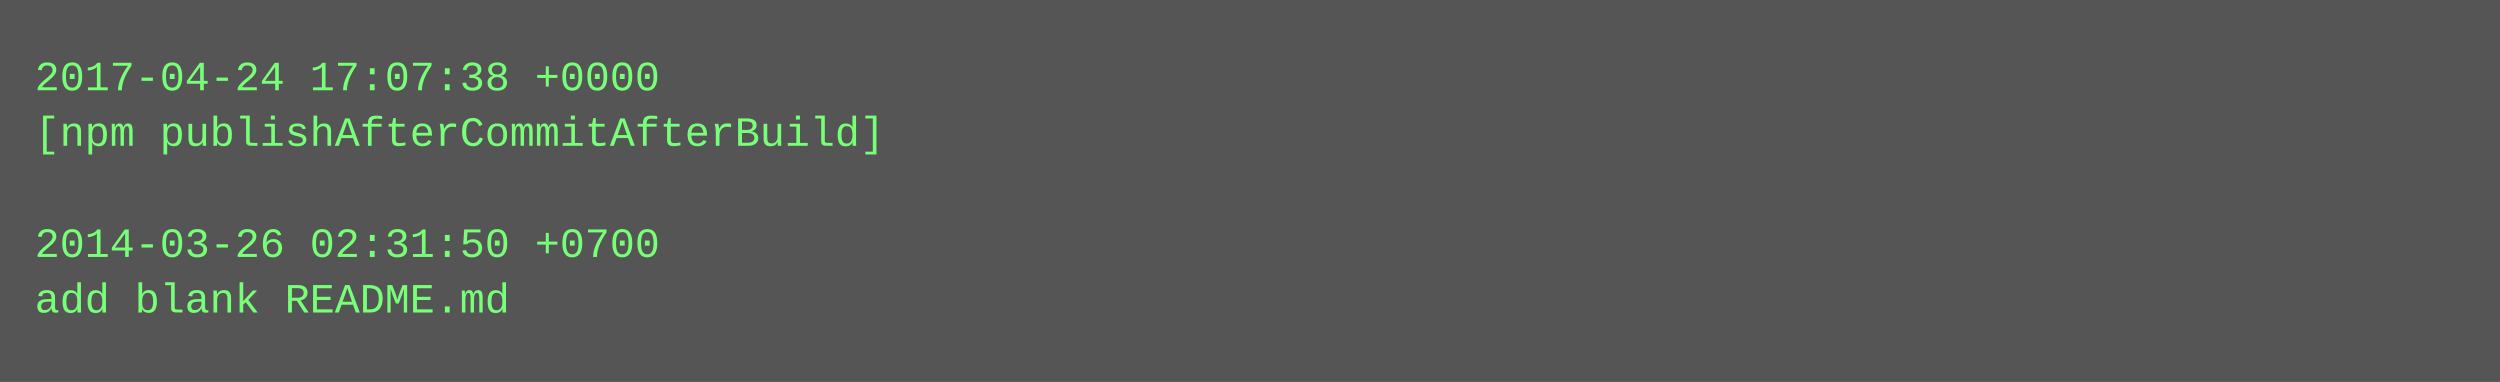
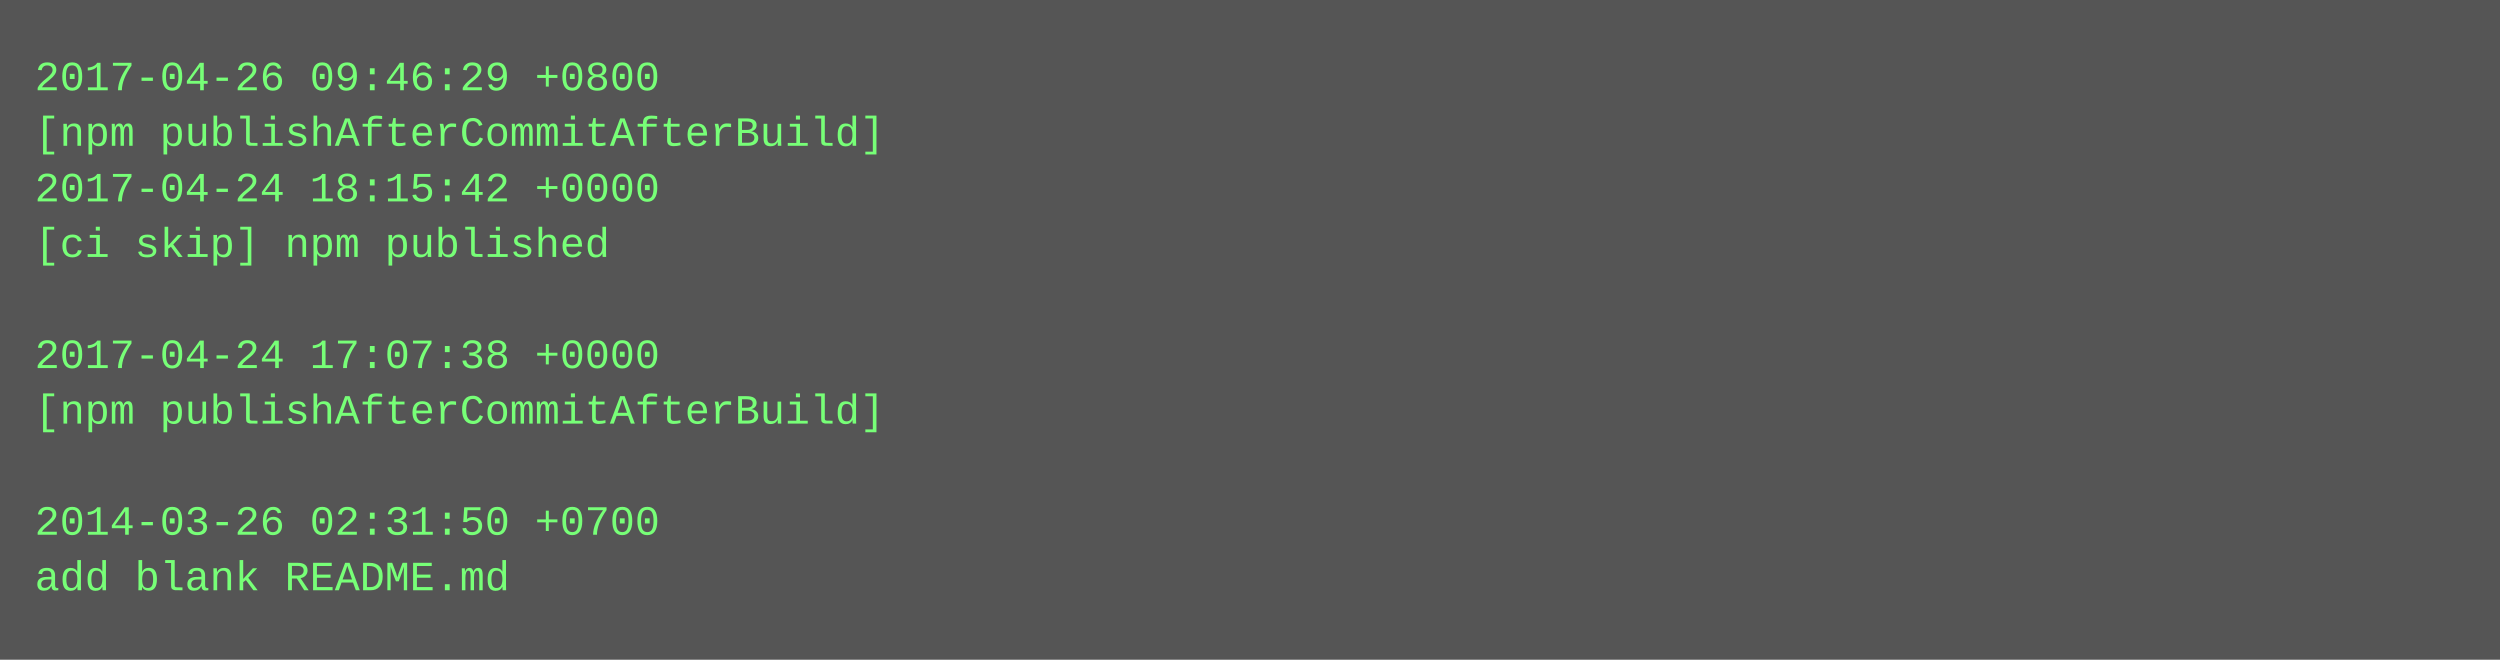
- <svg xmlns="http://www.w3.org/2000/svg" height="110" width="720">
-   <rect height="110" fill="#555" width="720" />
+ <svg xmlns="http://www.w3.org/2000/svg" height="190" width="720">
+   <rect height="190" fill="#555" width="720" />
  <text fill="#7f7" font-family="Courier New" font-size="12" xml:space="preserve">
-     <tspan x="10" y="26">2017-04-24 17:07:38 +0000</tspan>
+     <tspan x="10" y="26">2017-04-26 09:46:29 +0800</tspan>
    <tspan x="10" y="42">[npm publishAfterCommitAfterBuild]</tspan>
-     <tspan x="10" y="58" />
-     <tspan x="10" y="74">2014-03-26 02:31:50 +0700</tspan>
-     <tspan x="10" y="90">add blank README.md</tspan>
+     <tspan x="10" y="58">2017-04-24 18:15:42 +0000</tspan>
+     <tspan x="10" y="74">[ci skip] npm published</tspan>
+     <tspan x="10" y="90" />
+     <tspan x="10" y="106">2017-04-24 17:07:38 +0000</tspan>
+     <tspan x="10" y="122">[npm publishAfterCommitAfterBuild]</tspan>
+     <tspan x="10" y="138" />
+     <tspan x="10" y="154">2014-03-26 02:31:50 +0700</tspan>
+     <tspan x="10" y="170">add blank README.md</tspan>
  </text>
</svg>
